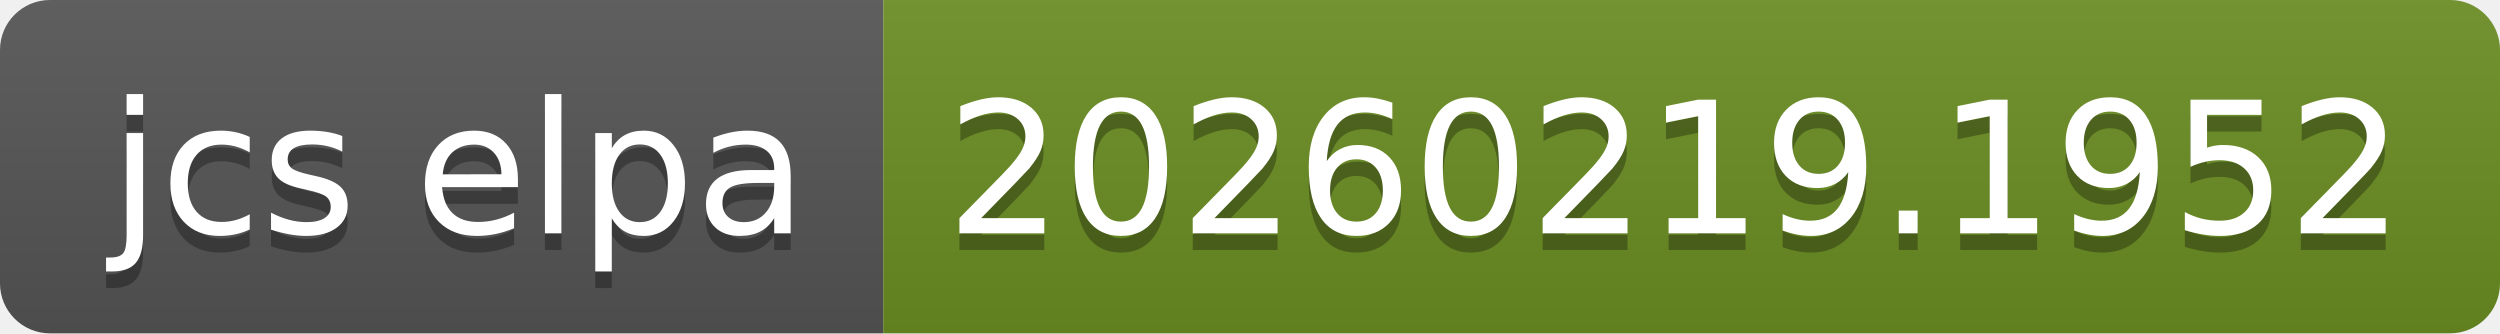
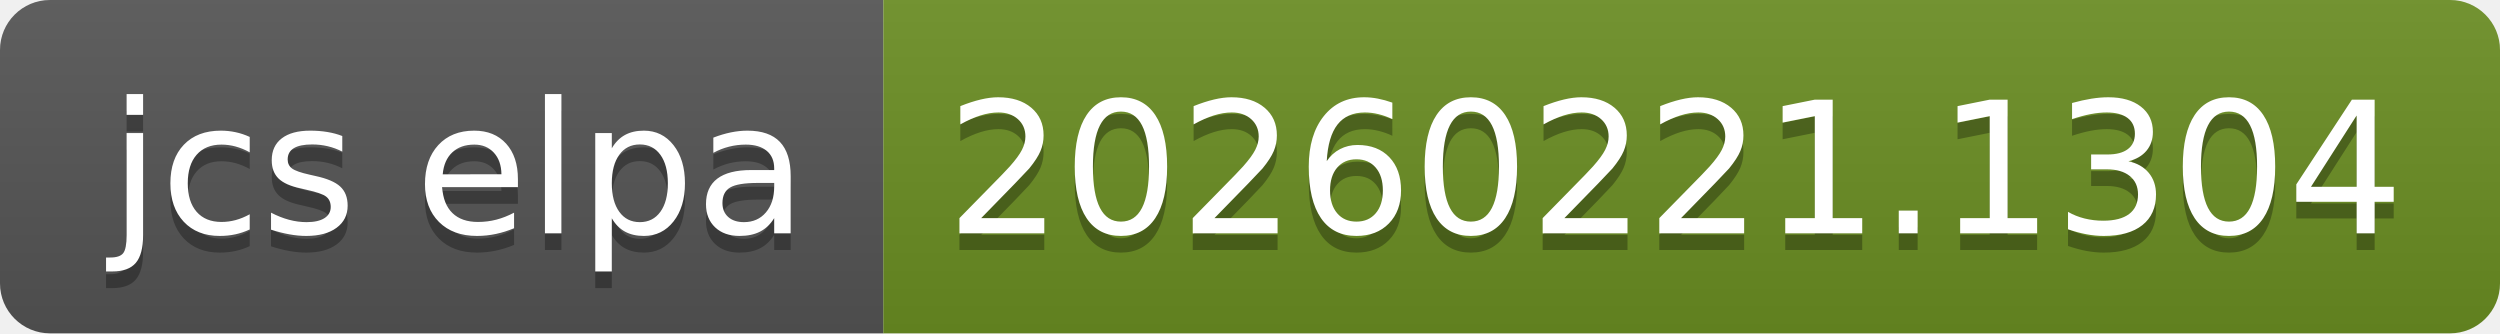
- <svg xmlns="http://www.w3.org/2000/svg" width="150" height="20" role="img" aria-label="jcs elpa: 20260219.1952">
+ <svg xmlns="http://www.w3.org/2000/svg" width="150" height="20" role="img" aria-label="jcs elpa: 20260221.1304">
  <linearGradient id="s" x2="0" y2="100%">
    <stop offset="0" stop-color="#bbb" stop-opacity=".1" />
    <stop offset="1" stop-opacity=".1" />
  </linearGradient>
  <clipPath id="r">
    <rect width="150" height="20" rx="3" fill="#fff" />
  </clipPath>
  <g clip-path="url(#r)">
    <rect width="53" height="20" fill="#555" />
    <rect x="53" width="97" height="20" fill="#6b8e23" />
    <rect width="150" height="20" fill="url(#s)" />
  </g>
  <g fill="#fff" text-anchor="middle" font-family="Verdana,Geneva,DejaVu Sans,sans-serif" text-rendering="geometricPrecision" font-size="110">
    <text aria-hidden="true" x="275" y="150" fill="#010101" fill-opacity=".3" transform="scale(.1)" textLength="430">jcs elpa</text>
    <text x="275" y="140" transform="scale(.1)" fill="#fff" textLength="430">jcs elpa</text>
-     <text aria-hidden="true" x="1005" y="150" fill="#010101" fill-opacity=".3" transform="scale(.1)" textLength="870">20260219.1952</text>
-     <text x="1005" y="140" transform="scale(.1)" fill="#fff" textLength="870">20260219.1952</text>
+     <text aria-hidden="true" x="1005" y="150" fill="#010101" fill-opacity=".3" transform="scale(.1)" textLength="870">20260221.1304</text>
+     <text x="1005" y="140" transform="scale(.1)" fill="#fff" textLength="870">20260221.1304</text>
  </g>
</svg>
